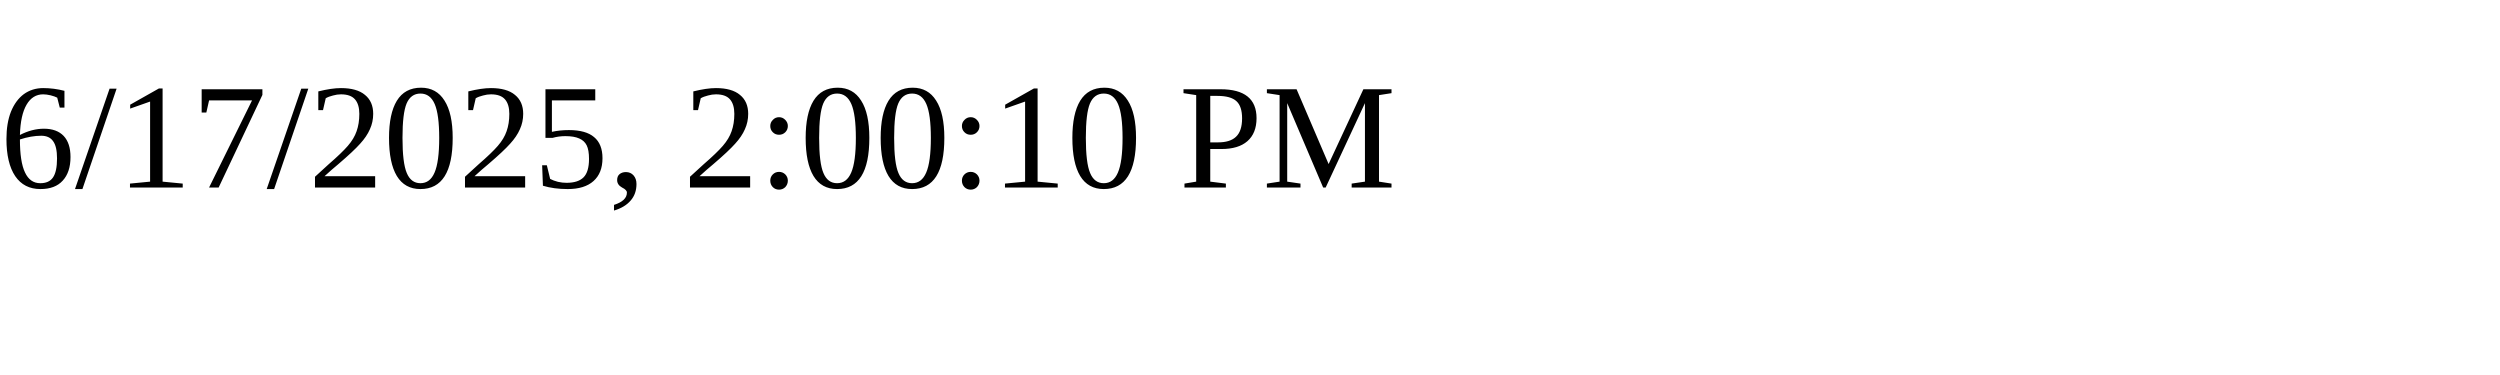
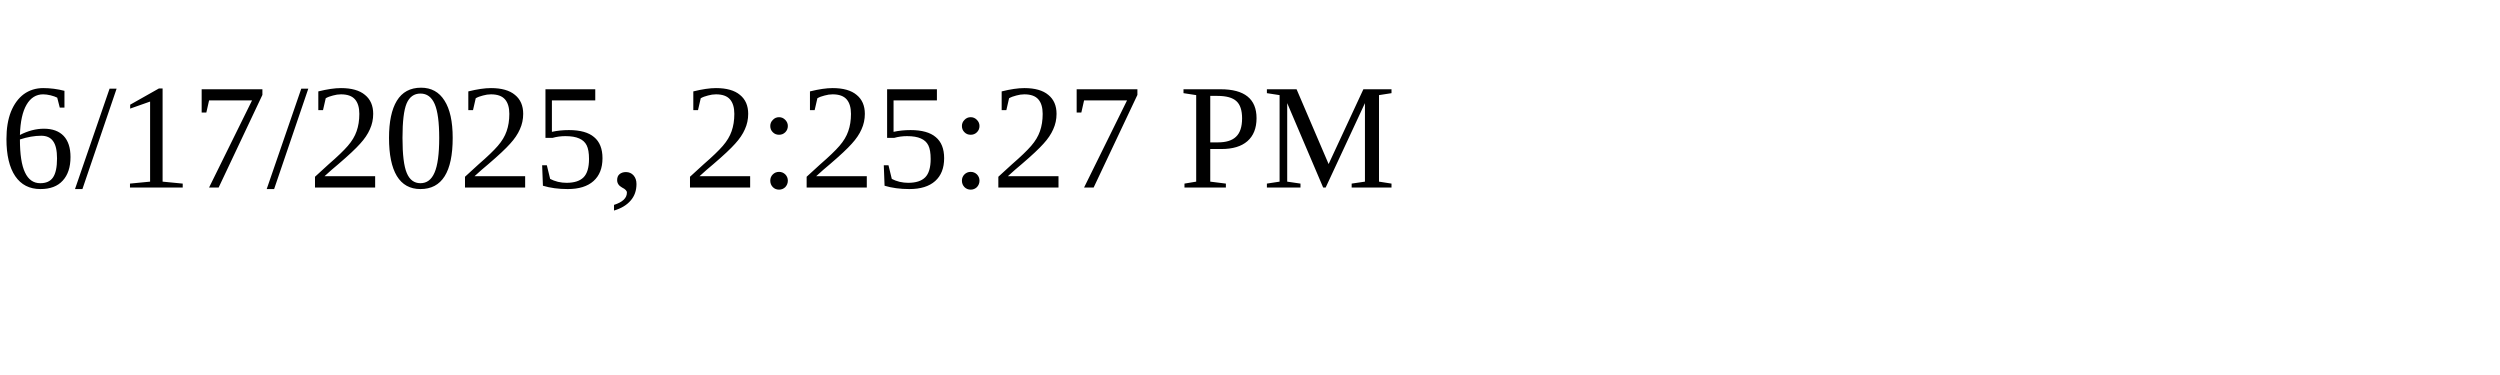
<svg xmlns="http://www.w3.org/2000/svg" height="30" width="200">
-   <text x="0" y="15">6/17/2025, 2:00:10 PM</text>
+   <text x="0" y="15">6/17/2025, 2:25:27 PM</text>
</svg>
